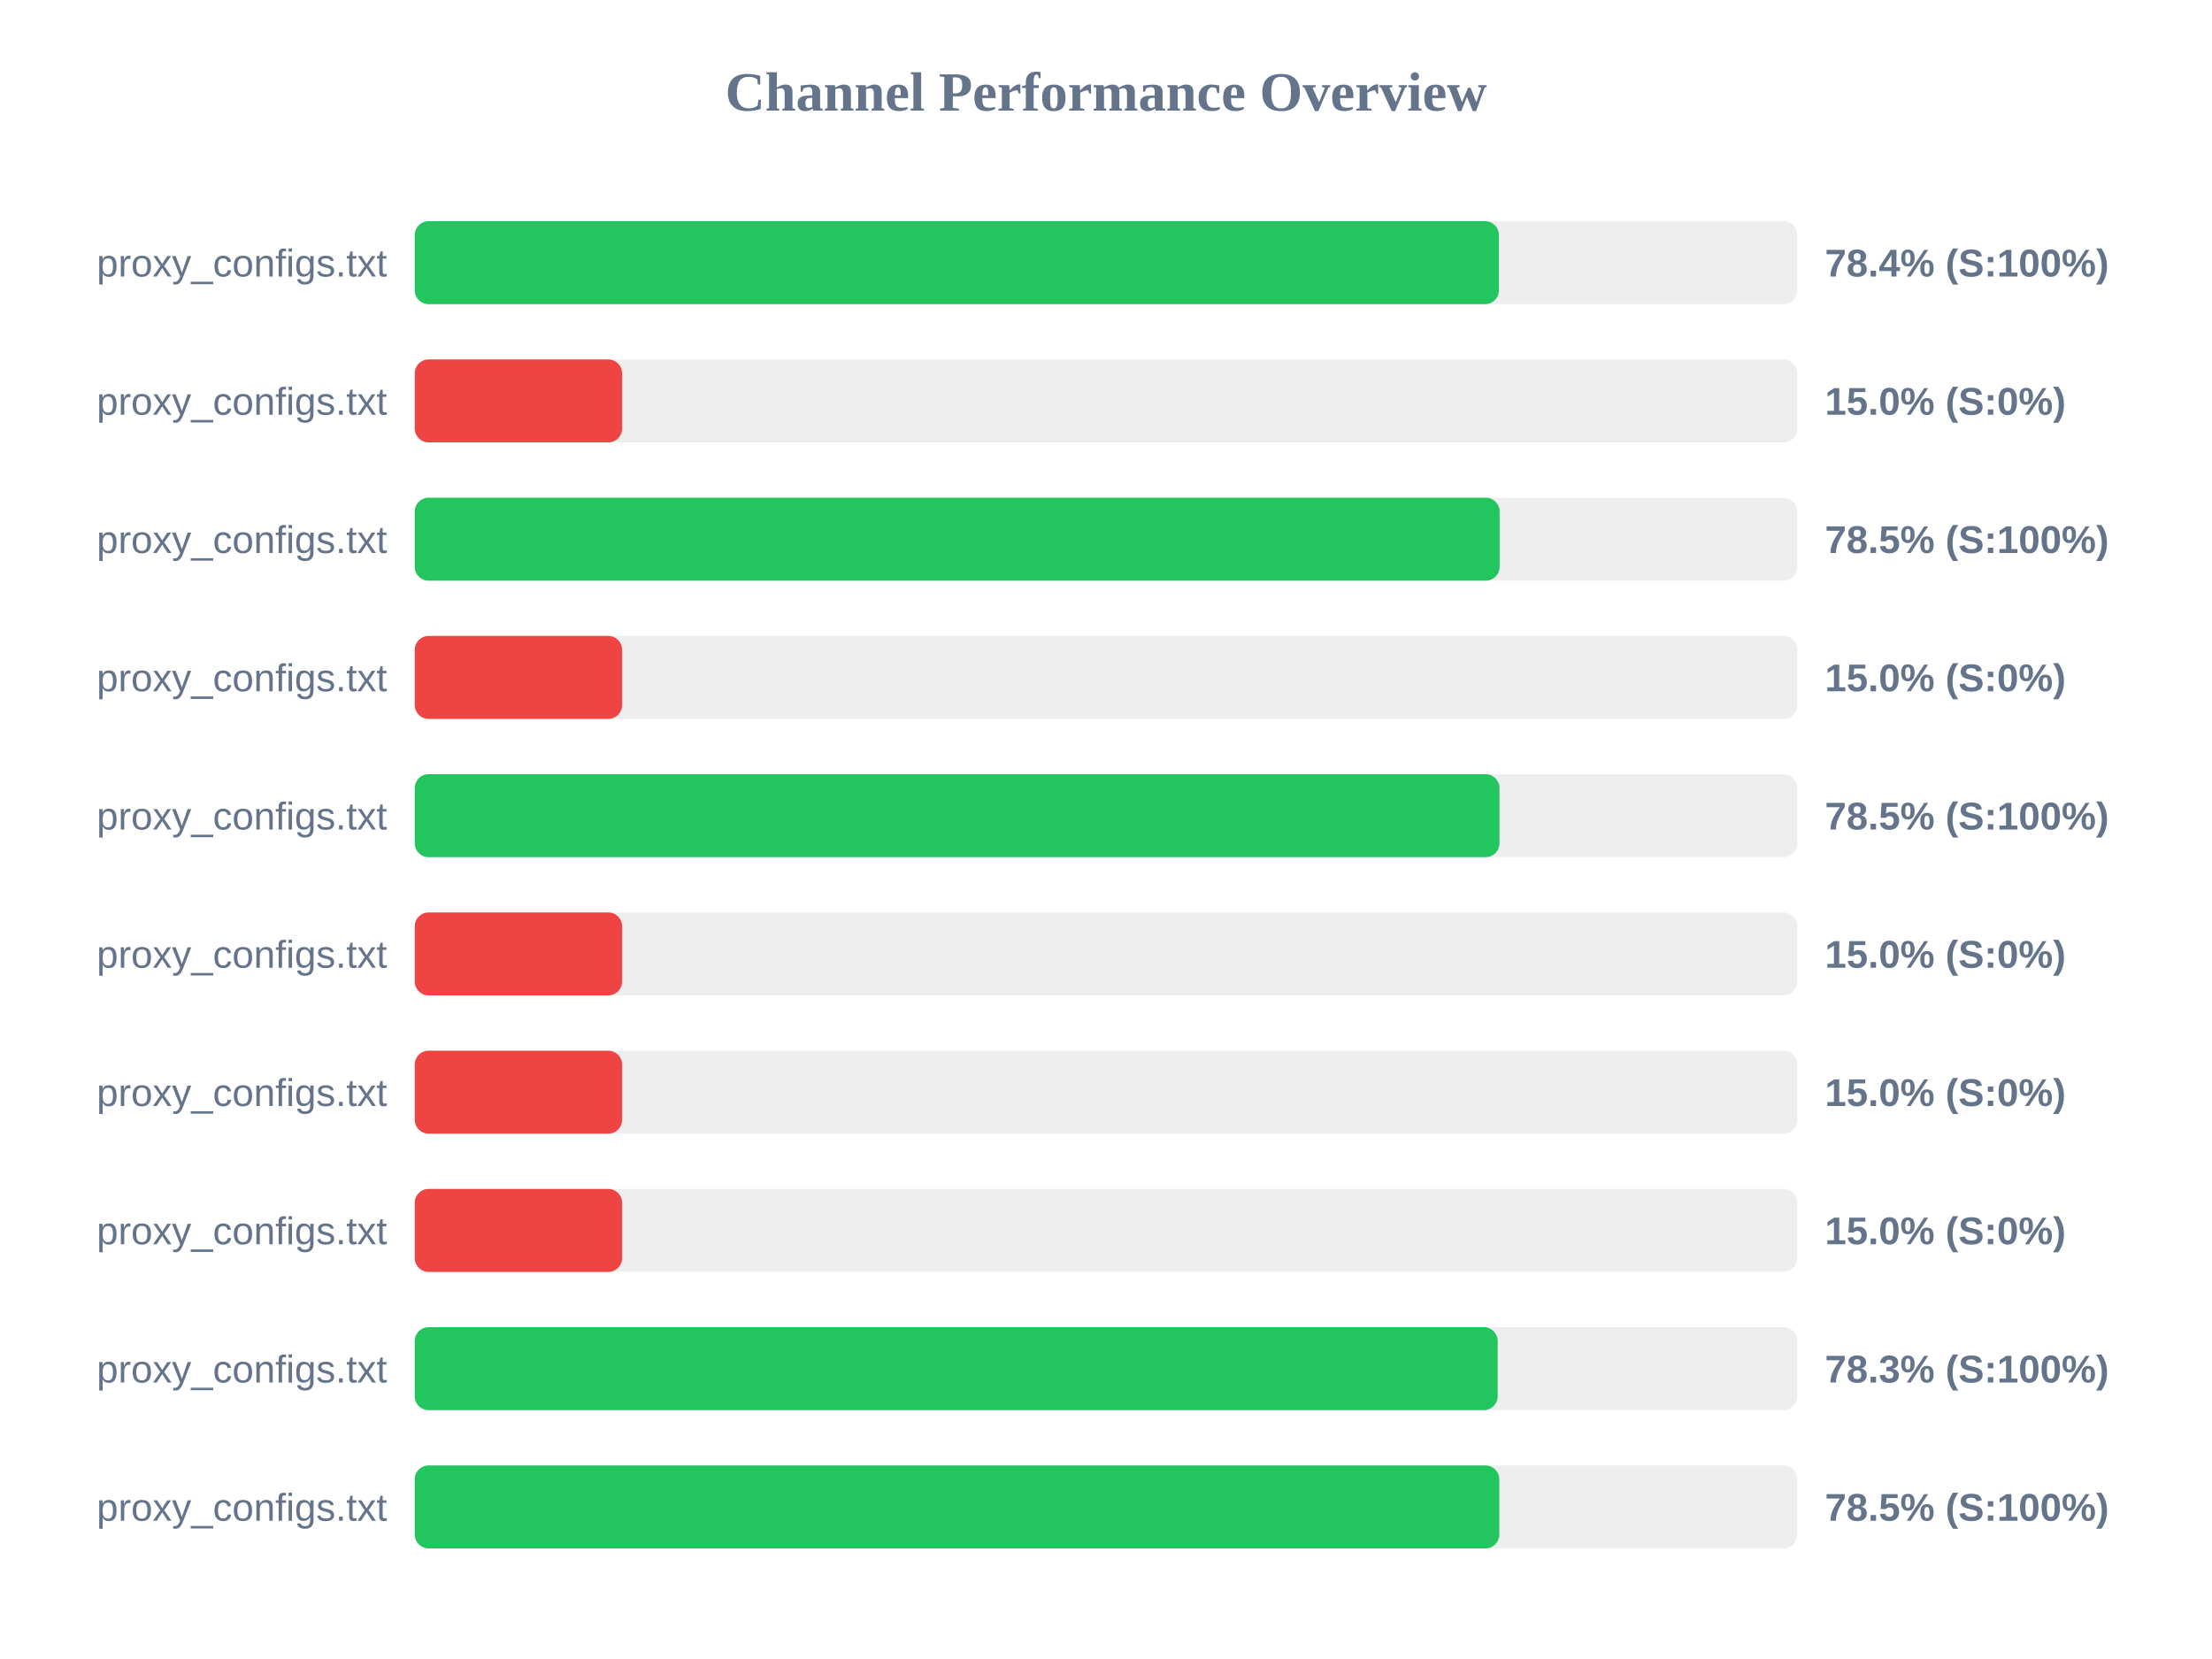
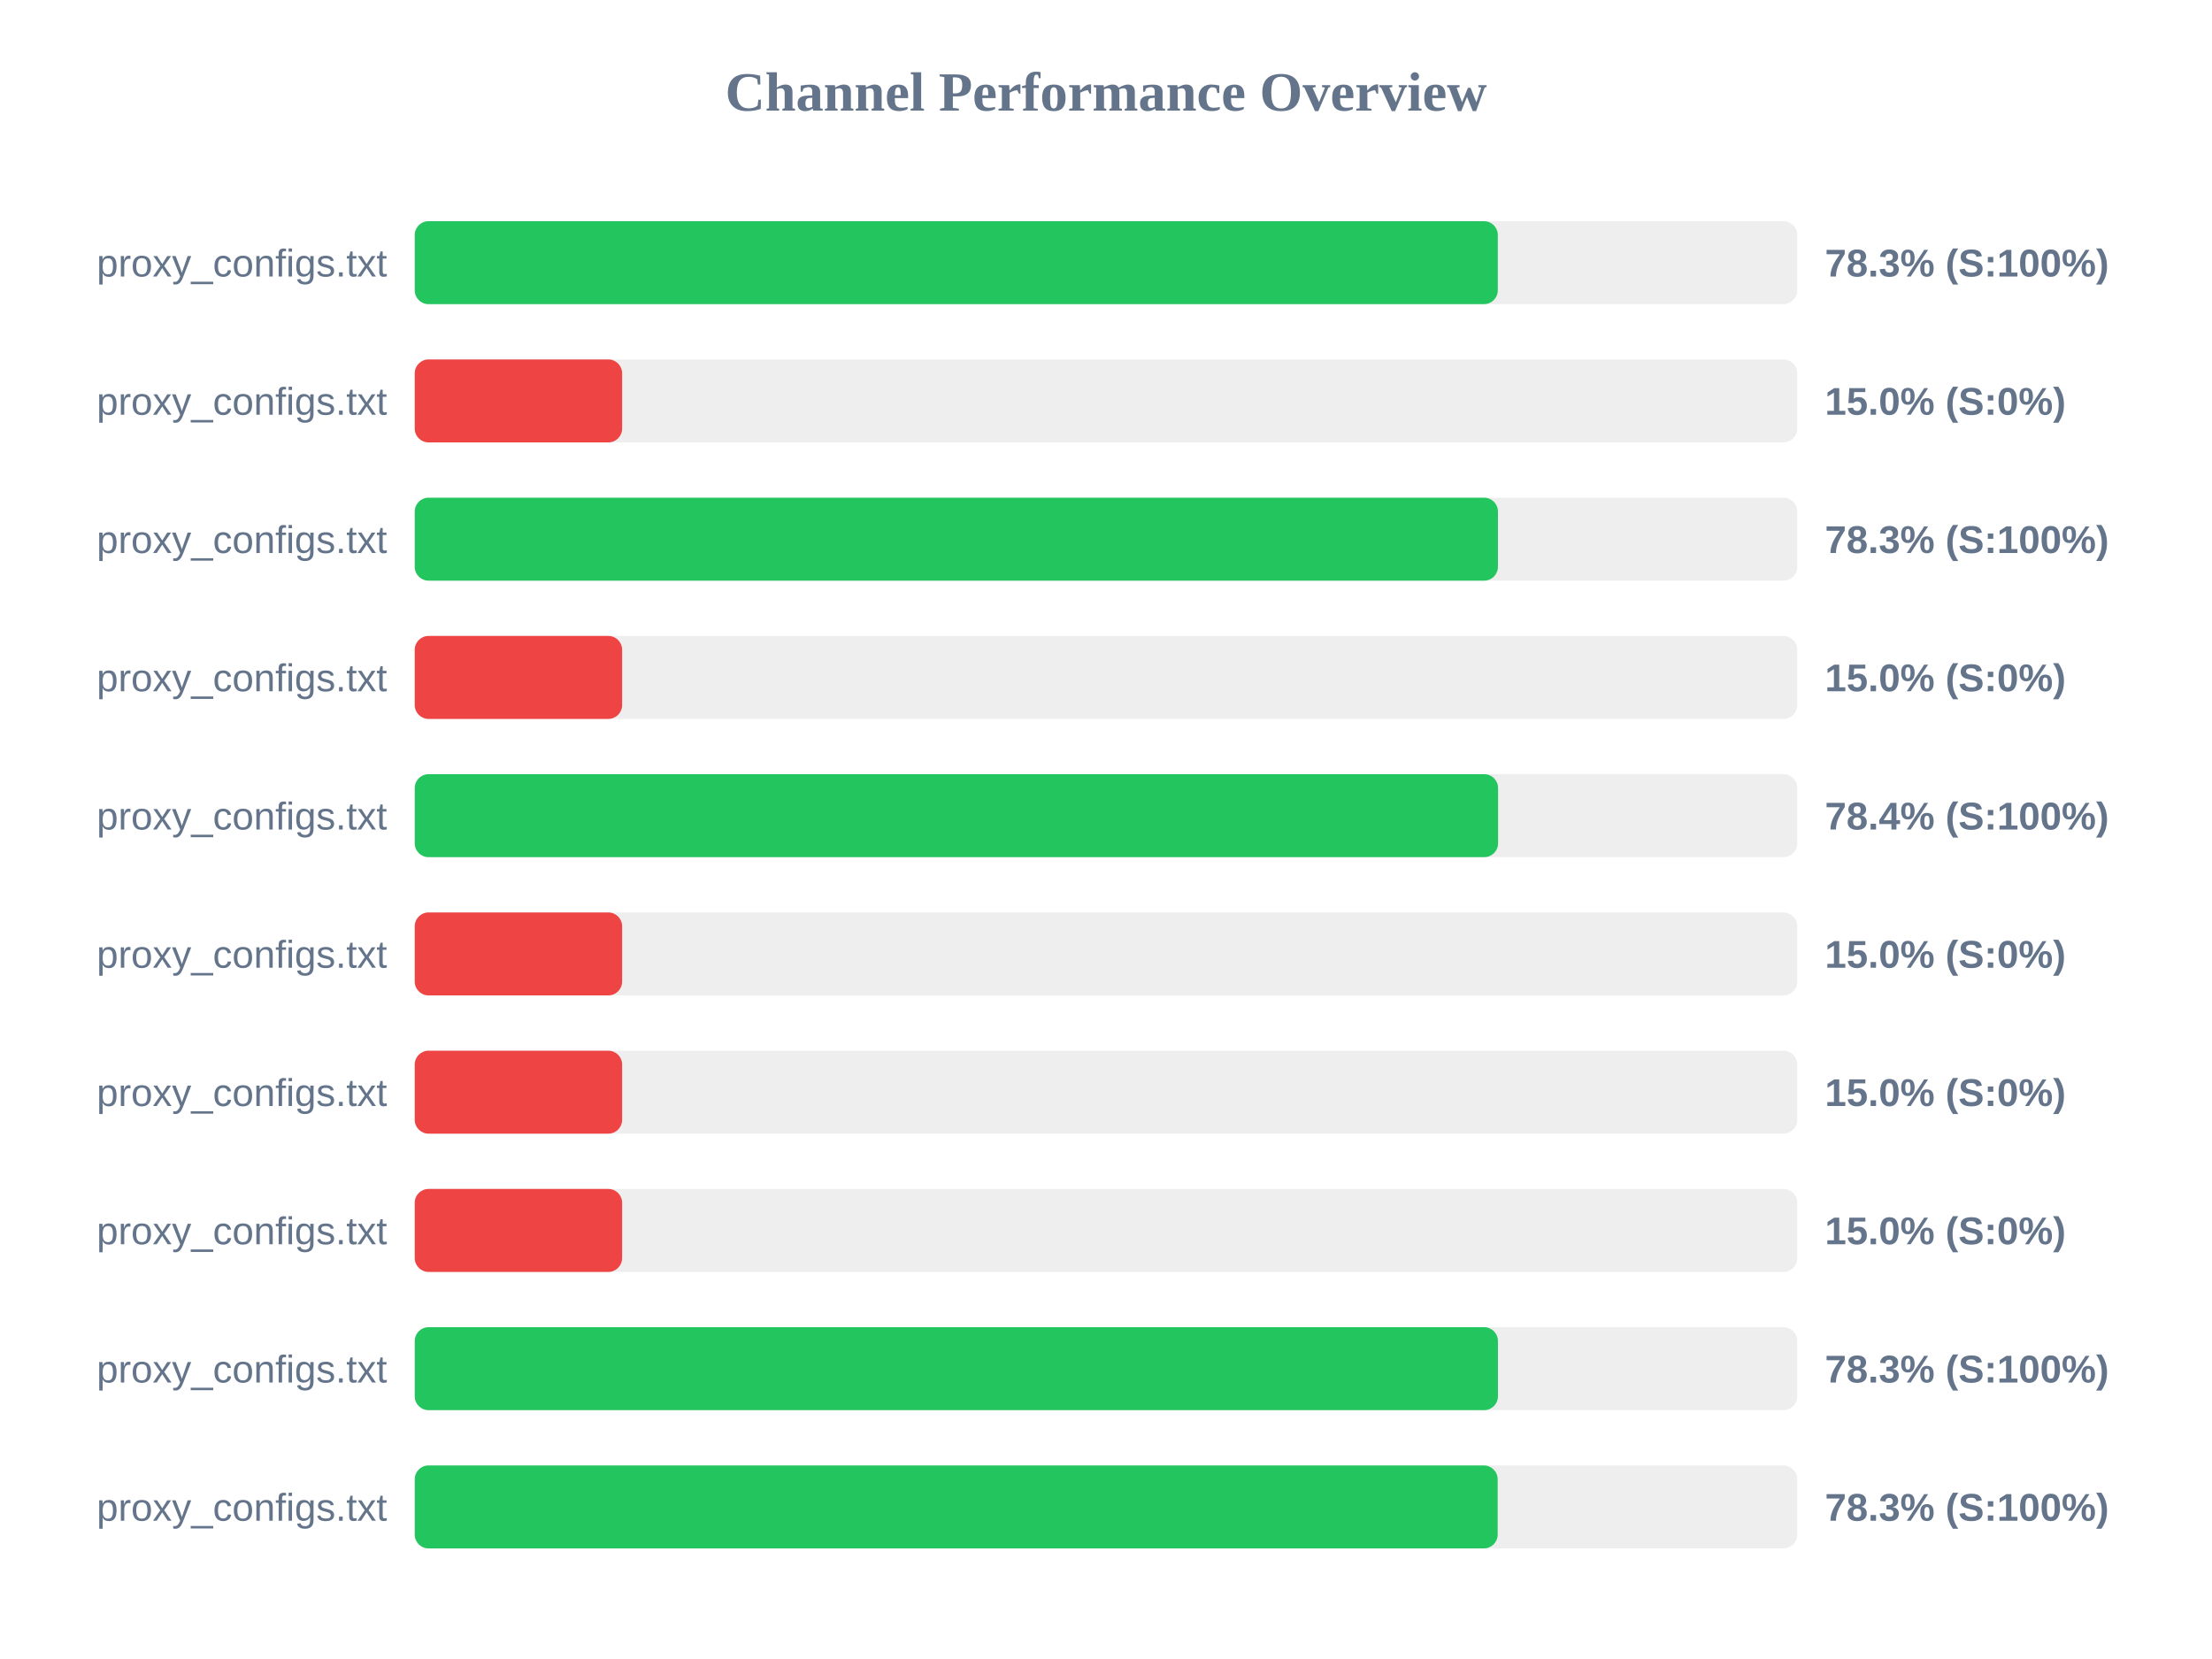
<svg xmlns="http://www.w3.org/2000/svg" width="800" height="600" version="1.1">
  <style>
        .row { font: 14px Arial; fill: #64748b; }
        .score { font: bold 14px Arial; fill: #64748b; }
    </style>
  <text x="400" y="40" text-anchor="middle" font-size="20px" font-weight="bold" fill="#64748b">Channel Performance Overview</text>
  <rect x="150" y="80" width="500" height="30" fill="#eee" rx="5" />
-   <rect x="150" y="80" width="392.1" height="30" fill="#22c55e" rx="5" />
+   <rect x="150" y="80" width="391.7" height="30" fill="#22c55e" rx="5" />
  <text x="140" y="100" text-anchor="end" class="row">proxy_configs.txt</text>
-   <text x="660" y="100" text-anchor="start" class="score">78.4% (S:100%)</text>
+   <text x="660" y="100" text-anchor="start" class="score">78.3% (S:100%)</text>
  <rect x="150" y="130" width="500" height="30" fill="#eee" rx="5" />
  <rect x="150" y="130" width="75.0" height="30" fill="#ef4444" rx="5" />
  <text x="140" y="150" text-anchor="end" class="row">proxy_configs.txt</text>
  <text x="660" y="150" text-anchor="start" class="score">15.0% (S:0%)</text>
  <rect x="150" y="180" width="500" height="30" fill="#eee" rx="5" />
-   <rect x="150" y="180" width="392.35" height="30" fill="#22c55e" rx="5" />
+   <rect x="150" y="180" width="391.75" height="30" fill="#22c55e" rx="5" />
  <text x="140" y="200" text-anchor="end" class="row">proxy_configs.txt</text>
-   <text x="660" y="200" text-anchor="start" class="score">78.5% (S:100%)</text>
+   <text x="660" y="200" text-anchor="start" class="score">78.3% (S:100%)</text>
  <rect x="150" y="230" width="500" height="30" fill="#eee" rx="5" />
  <rect x="150" y="230" width="75.0" height="30" fill="#ef4444" rx="5" />
  <text x="140" y="250" text-anchor="end" class="row">proxy_configs.txt</text>
  <text x="660" y="250" text-anchor="start" class="score">15.0% (S:0%)</text>
  <rect x="150" y="280" width="500" height="30" fill="#eee" rx="5" />
-   <rect x="150" y="280" width="392.3" height="30" fill="#22c55e" rx="5" />
+   <rect x="150" y="280" width="391.8" height="30" fill="#22c55e" rx="5" />
  <text x="140" y="300" text-anchor="end" class="row">proxy_configs.txt</text>
-   <text x="660" y="300" text-anchor="start" class="score">78.5% (S:100%)</text>
+   <text x="660" y="300" text-anchor="start" class="score">78.4% (S:100%)</text>
  <rect x="150" y="330" width="500" height="30" fill="#eee" rx="5" />
  <rect x="150" y="330" width="75.0" height="30" fill="#ef4444" rx="5" />
  <text x="140" y="350" text-anchor="end" class="row">proxy_configs.txt</text>
  <text x="660" y="350" text-anchor="start" class="score">15.0% (S:0%)</text>
  <rect x="150" y="380" width="500" height="30" fill="#eee" rx="5" />
  <rect x="150" y="380" width="75.0" height="30" fill="#ef4444" rx="5" />
  <text x="140" y="400" text-anchor="end" class="row">proxy_configs.txt</text>
  <text x="660" y="400" text-anchor="start" class="score">15.0% (S:0%)</text>
  <rect x="150" y="430" width="500" height="30" fill="#eee" rx="5" />
  <rect x="150" y="430" width="75.0" height="30" fill="#ef4444" rx="5" />
  <text x="140" y="450" text-anchor="end" class="row">proxy_configs.txt</text>
  <text x="660" y="450" text-anchor="start" class="score">15.0% (S:0%)</text>
  <rect x="150" y="480" width="500" height="30" fill="#eee" rx="5" />
-   <rect x="150" y="480" width="391.65" height="30" fill="#22c55e" rx="5" />
+   <rect x="150" y="480" width="391.75" height="30" fill="#22c55e" rx="5" />
  <text x="140" y="500" text-anchor="end" class="row">proxy_configs.txt</text>
  <text x="660" y="500" text-anchor="start" class="score">78.3% (S:100%)</text>
  <rect x="150" y="530" width="500" height="30" fill="#eee" rx="5" />
-   <rect x="150" y="530" width="392.25" height="30" fill="#22c55e" rx="5" />
+   <rect x="150" y="530" width="391.65" height="30" fill="#22c55e" rx="5" />
  <text x="140" y="550" text-anchor="end" class="row">proxy_configs.txt</text>
-   <text x="660" y="550" text-anchor="start" class="score">78.5% (S:100%)</text>
+   <text x="660" y="550" text-anchor="start" class="score">78.3% (S:100%)</text>
</svg>
